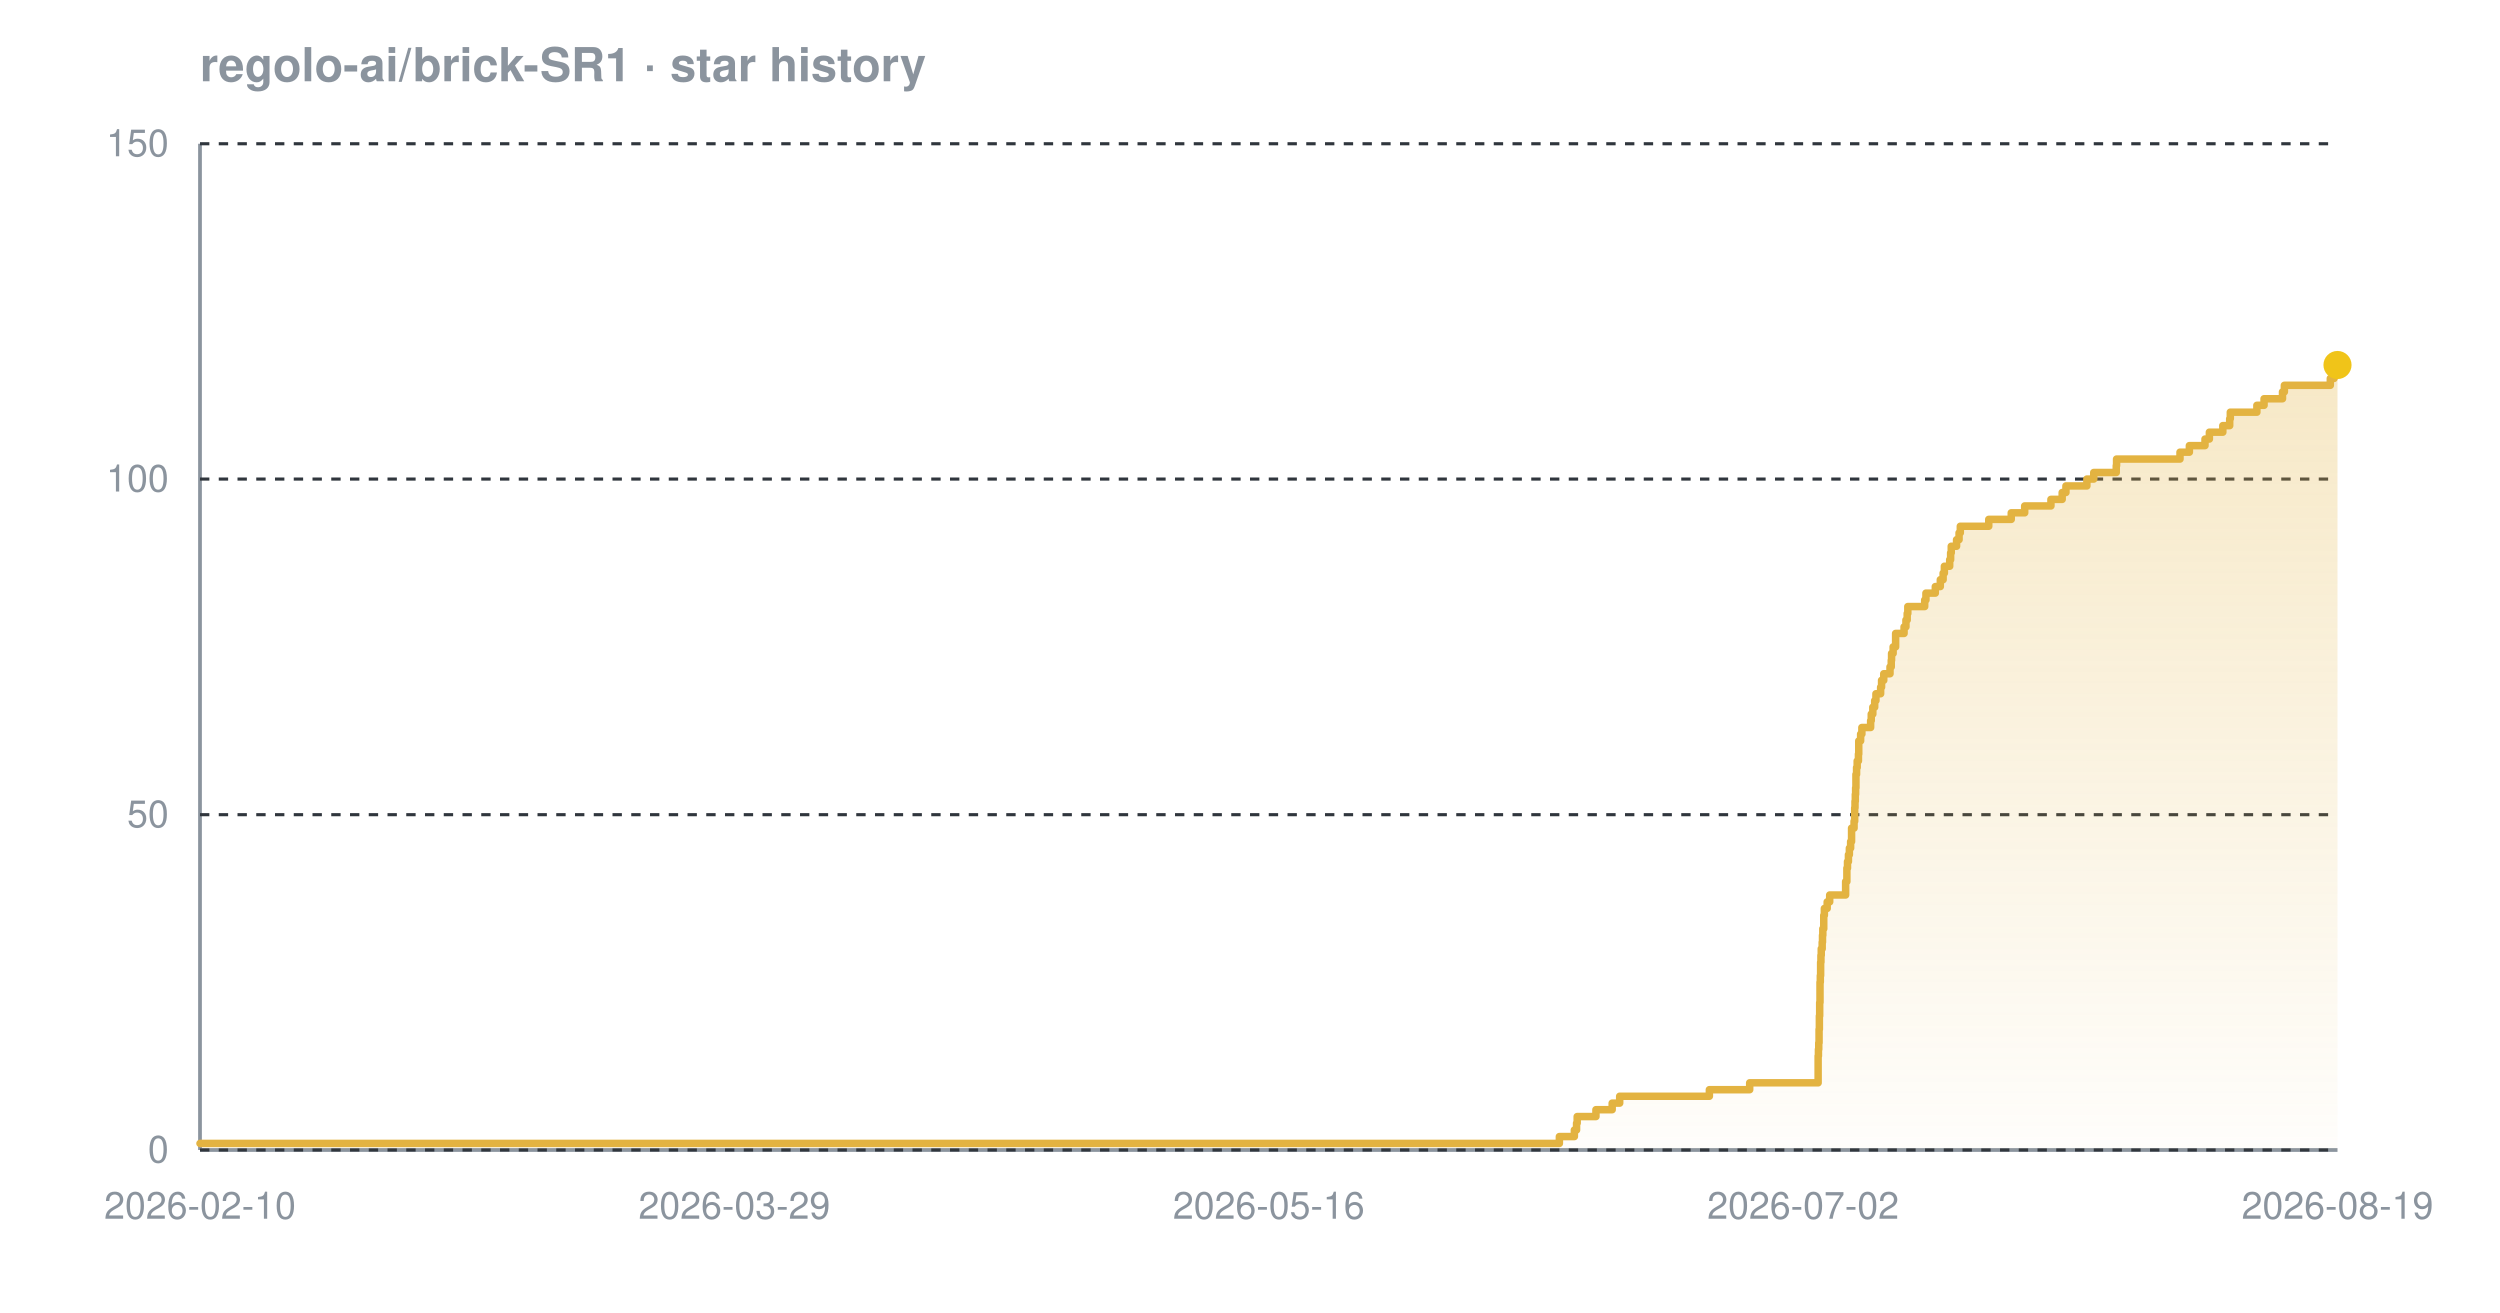
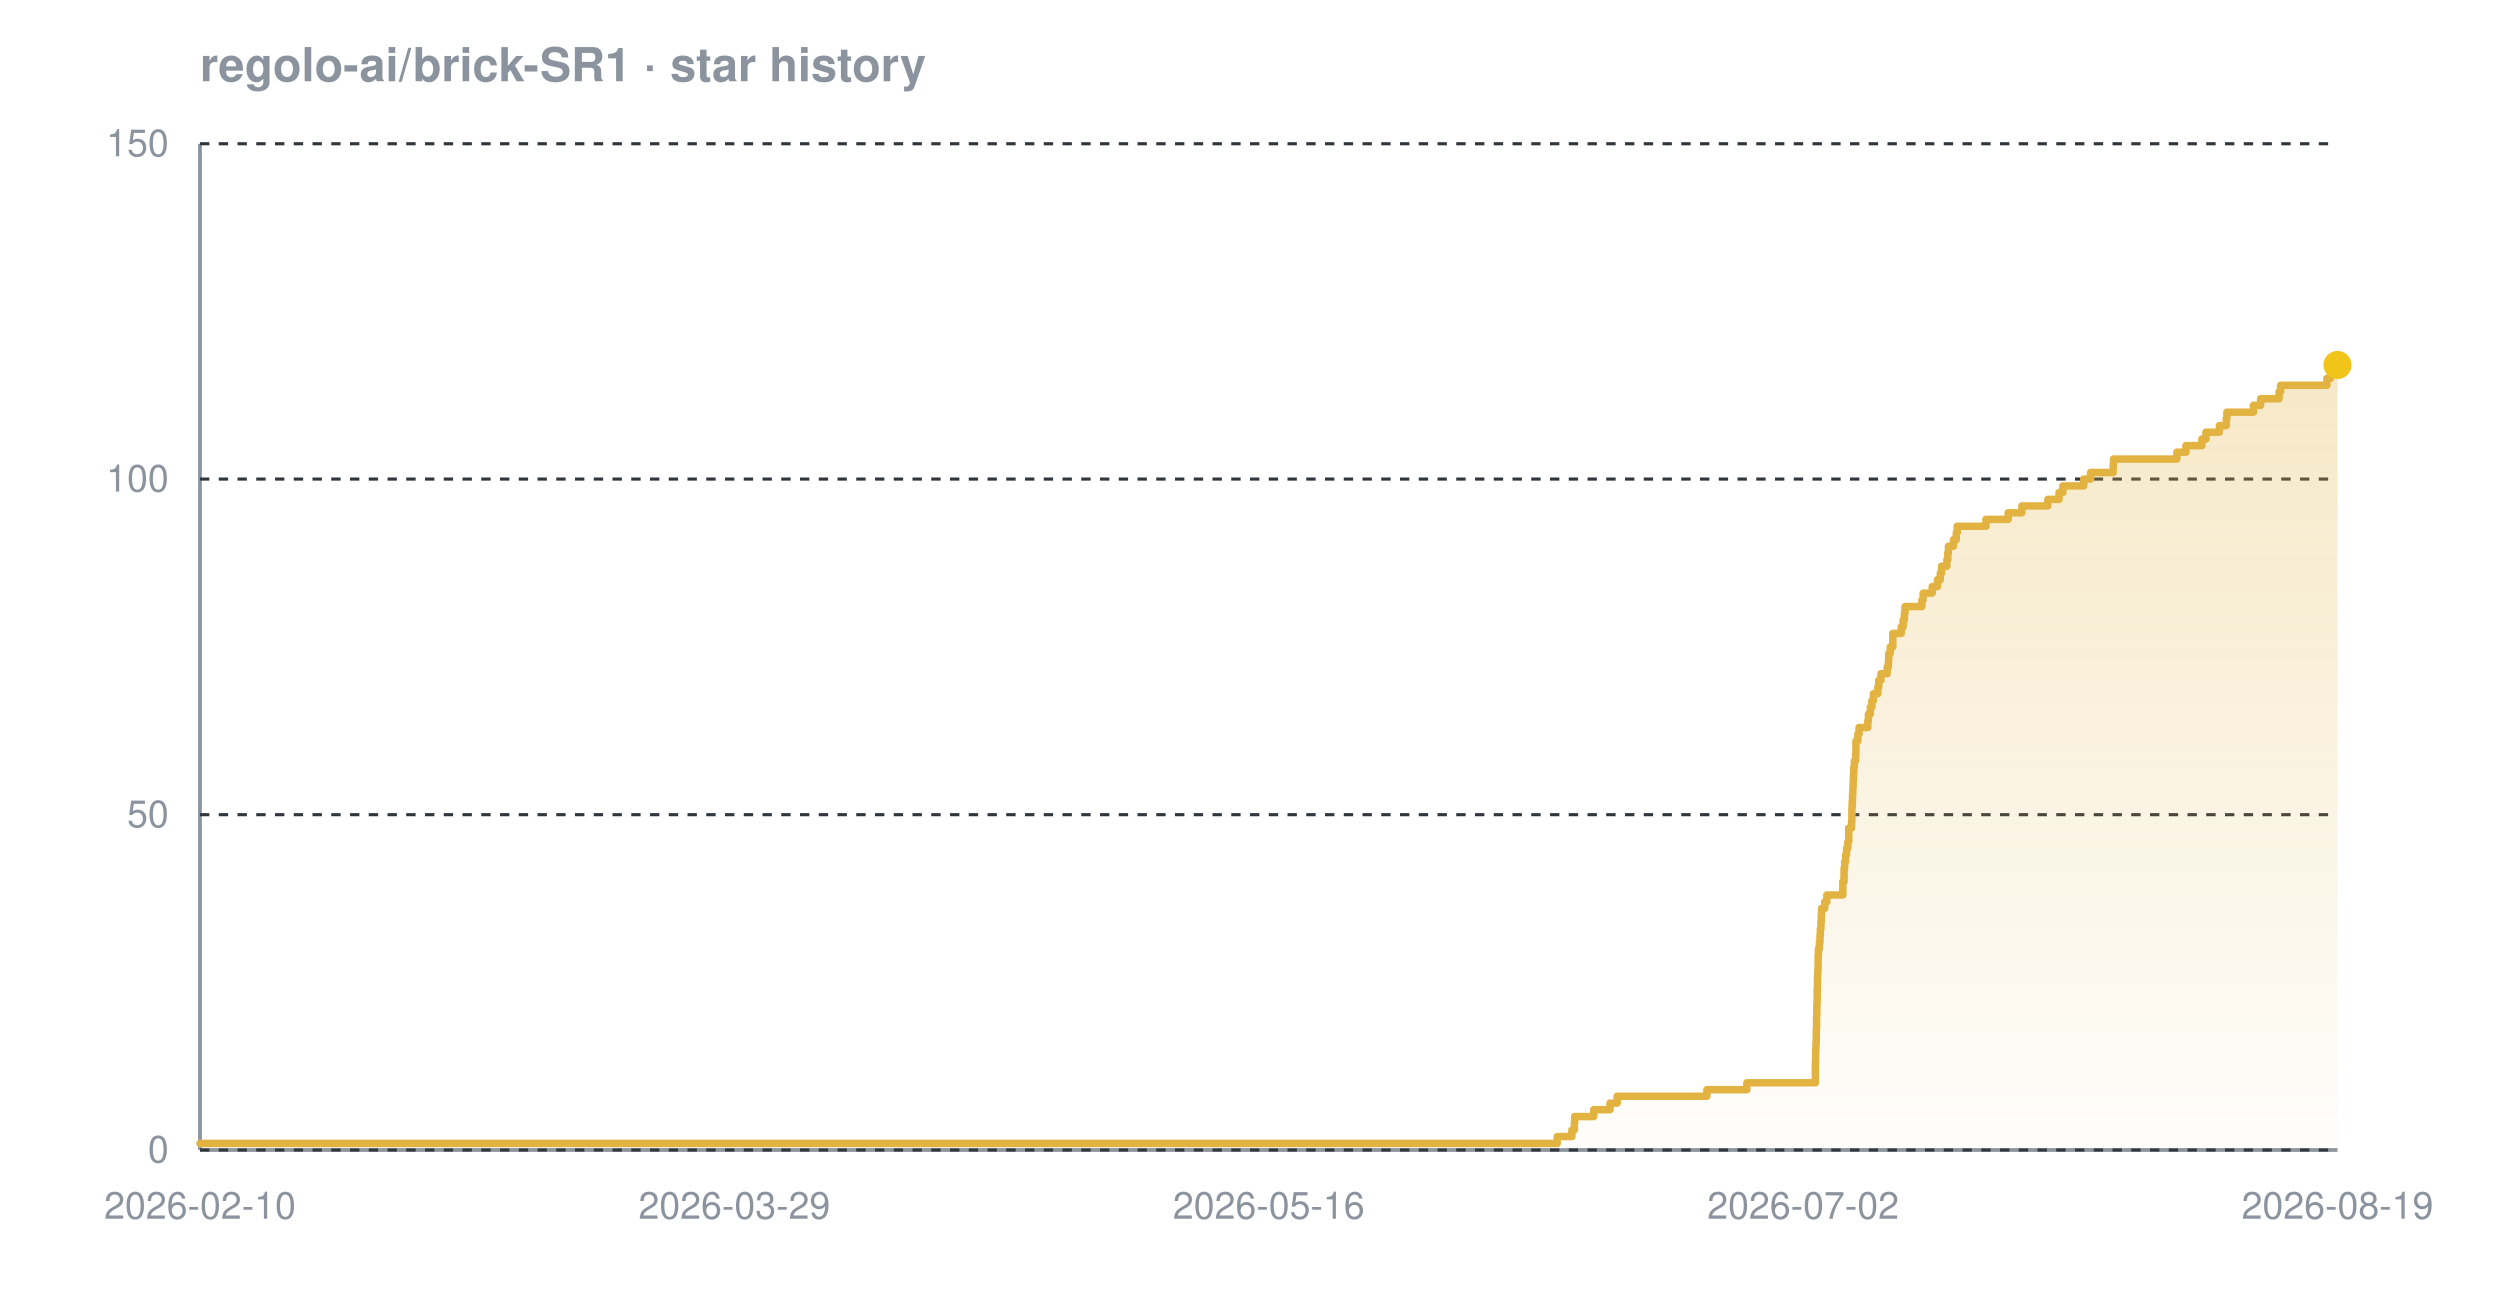
<svg xmlns="http://www.w3.org/2000/svg" width="800" height="420" viewBox="0 0 800 420" font-family="-apple-system,BlinkMacSystemFont,'Segoe UI',Helvetica,Arial,sans-serif" role="img" aria-label="Star history chart for regolo-ai/brick-SR1">
  <defs>
    <linearGradient id="grad-dark" x1="0" y1="0" x2="0" y2="1">
      <stop offset="0%" stop-color="#e3b341" stop-opacity="0.30" />
      <stop offset="100%" stop-color="#e3b341" stop-opacity="0.02" />
    </linearGradient>
  </defs>
  <text x="64" y="26" font-size="15" font-weight="600" fill="#8b949e">regolo-ai/brick-SR1 · star history</text>
  <line x1="64" y1="368" x2="748" y2="368" stroke="#8b949e" stroke-width="1.2" />
  <line x1="64" y1="46" x2="64" y2="368" stroke="#8b949e" stroke-width="1.2" />
  <line x1="64" y1="368.0" x2="748" y2="368.0" stroke="#30363d" stroke-width="1" stroke-dasharray="3 3" />
  <line x1="64" y1="260.7" x2="748" y2="260.7" stroke="#30363d" stroke-width="1" stroke-dasharray="3 3" />
  <line x1="64" y1="153.3" x2="748" y2="153.3" stroke="#30363d" stroke-width="1" stroke-dasharray="3 3" />
  <line x1="64" y1="46.0" x2="748" y2="46.0" stroke="#30363d" stroke-width="1" stroke-dasharray="3 3" />
-   <path d="M 64.0 365.9 L 499.0 365.9 L 499.0 363.7 L 503.8 363.7 L 503.8 361.6 L 504.5 361.6 L 504.5 359.4 L 504.7 359.4 L 504.7 357.3 L 510.7 357.3 L 510.7 355.1 L 515.9 355.1 L 515.9 353.0 L 518.3 353.0 L 518.3 350.8 L 547.0 350.8 L 547.0 348.7 L 559.9 348.7 L 559.9 346.5 L 581.8 346.5 L 581.8 344.4 L 581.8 344.4 L 581.8 342.2 L 581.8 342.2 L 581.8 340.1 L 581.8 340.1 L 581.8 337.9 L 581.9 337.9 L 581.9 335.8 L 582.0 335.8 L 582.0 333.7 L 582.1 333.7 L 582.1 331.5 L 582.1 331.5 L 582.1 329.4 L 582.2 329.4 L 582.2 327.2 L 582.2 327.2 L 582.2 325.1 L 582.3 325.1 L 582.3 322.9 L 582.3 322.9 L 582.3 320.8 L 582.4 320.8 L 582.4 318.6 L 582.4 318.6 L 582.4 316.5 L 582.4 316.5 L 582.4 314.3 L 582.5 314.3 L 582.5 312.2 L 582.6 312.2 L 582.6 310.0 L 582.6 310.0 L 582.6 307.9 L 582.7 307.9 L 582.7 305.7 L 582.8 305.7 L 582.8 303.6 L 583.1 303.6 L 583.1 301.5 L 583.2 301.5 L 583.2 299.3 L 583.3 299.3 L 583.3 297.2 L 583.6 297.2 L 583.6 295.0 L 583.6 295.0 L 583.6 292.9 L 583.8 292.9 L 583.8 290.7 L 584.7 290.7 L 584.7 288.6 L 585.5 288.6 L 585.5 286.4 L 590.6 286.4 L 590.6 284.3 L 590.6 284.3 L 590.6 282.1 L 591.0 282.1 L 591.0 280.0 L 591.0 280.0 L 591.0 277.8 L 591.2 277.8 L 591.2 275.7 L 591.5 275.7 L 591.5 273.5 L 591.8 273.5 L 591.8 271.4 L 592.2 271.4 L 592.2 269.3 L 592.5 269.3 L 592.5 267.1 L 592.5 267.1 L 592.5 265.0 L 593.3 265.0 L 593.3 262.8 L 593.5 262.8 L 593.5 260.7 L 593.5 260.7 L 593.5 258.5 L 593.6 258.5 L 593.6 256.4 L 593.7 256.4 L 593.7 254.2 L 593.8 254.2 L 593.8 252.1 L 593.9 252.1 L 593.9 249.9 L 593.9 249.9 L 593.9 247.8 L 594.1 247.8 L 594.1 245.6 L 594.3 245.6 L 594.3 243.5 L 594.7 243.5 L 594.7 241.3 L 594.8 241.3 L 594.8 239.2 L 594.8 239.2 L 594.8 237.1 L 595.4 237.1 L 595.4 234.9 L 595.8 234.9 L 595.8 232.8 L 598.6 232.8 L 598.6 230.6 L 598.8 230.6 L 598.8 228.5 L 599.3 228.5 L 599.3 226.3 L 599.9 226.3 L 599.9 224.2 L 600.3 224.2 L 600.3 222.0 L 601.8 222.0 L 601.8 219.9 L 602.1 219.9 L 602.1 217.7 L 602.8 217.7 L 602.8 215.6 L 604.8 215.6 L 604.8 213.4 L 605.2 213.4 L 605.2 211.3 L 605.3 211.3 L 605.3 209.1 L 605.8 209.1 L 605.8 207.0 L 606.6 207.0 L 606.6 204.9 L 606.6 204.9 L 606.6 202.7 L 609.3 202.7 L 609.3 200.6 L 609.9 200.6 L 609.9 198.4 L 610.3 198.4 L 610.3 196.3 L 610.5 196.3 L 610.5 194.1 L 615.9 194.1 L 615.9 192.0 L 616.3 192.0 L 616.3 189.8 L 619.3 189.8 L 619.3 187.7 L 620.9 187.7 L 620.9 185.5 L 621.8 185.5 L 621.8 183.4 L 622.2 183.4 L 622.2 181.2 L 623.9 181.2 L 623.9 179.1 L 624.2 179.1 L 624.2 176.9 L 624.4 176.9 L 624.4 174.8 L 626.1 174.8 L 626.1 172.7 L 626.9 172.7 L 626.9 170.5 L 627.3 170.5 L 627.3 168.4 L 636.4 168.4 L 636.4 166.2 L 643.6 166.2 L 643.6 164.1 L 647.9 164.1 L 647.9 161.9 L 656.3 161.9 L 656.3 159.8 L 659.9 159.8 L 659.9 157.6 L 661.1 157.6 L 661.1 155.5 L 667.8 155.5 L 667.8 153.3 L 670.0 153.3 L 670.0 151.2 L 677.2 151.2 L 677.2 149.0 L 677.3 149.0 L 677.3 146.9 L 697.6 146.9 L 697.6 144.7 L 700.6 144.7 L 700.6 142.6 L 705.6 142.6 L 705.6 140.5 L 707.0 140.5 L 707.0 138.3 L 711.3 138.3 L 711.3 136.2 L 713.5 136.2 L 713.5 134.0 L 713.7 134.0 L 713.7 131.9 L 722.2 131.9 L 722.2 129.7 L 724.5 129.7 L 724.5 127.6 L 730.4 127.6 L 730.4 125.4 L 731.0 125.4 L 731.0 123.3 L 745.7 123.3 L 745.7 121.1 L 746.9 121.1 L 746.9 119.0 L 747.7 119.0 L 747.7 116.8 L 748.0 116.8 L 748.0 116.8 L 748.0 368.0 L 64.0 368.0 Z" fill="url(#grad-dark)" />
-   <path d="M 64.0 365.9 L 499.0 365.9 L 499.0 363.7 L 503.8 363.7 L 503.8 361.6 L 504.5 361.6 L 504.5 359.4 L 504.7 359.4 L 504.7 357.3 L 510.7 357.3 L 510.7 355.1 L 515.9 355.1 L 515.9 353.0 L 518.3 353.0 L 518.3 350.8 L 547.0 350.8 L 547.0 348.7 L 559.9 348.7 L 559.9 346.5 L 581.8 346.5 L 581.8 344.4 L 581.8 344.4 L 581.8 342.2 L 581.8 342.2 L 581.8 340.1 L 581.8 340.1 L 581.8 337.9 L 581.9 337.9 L 581.9 335.8 L 582.0 335.8 L 582.0 333.7 L 582.1 333.7 L 582.1 331.5 L 582.1 331.5 L 582.1 329.4 L 582.2 329.4 L 582.2 327.2 L 582.2 327.2 L 582.2 325.1 L 582.3 325.1 L 582.3 322.9 L 582.3 322.9 L 582.3 320.8 L 582.4 320.8 L 582.4 318.6 L 582.4 318.6 L 582.4 316.5 L 582.4 316.5 L 582.4 314.3 L 582.5 314.3 L 582.5 312.2 L 582.6 312.2 L 582.6 310.0 L 582.6 310.0 L 582.6 307.9 L 582.7 307.9 L 582.7 305.7 L 582.8 305.7 L 582.8 303.6 L 583.1 303.6 L 583.1 301.5 L 583.2 301.5 L 583.2 299.3 L 583.3 299.3 L 583.3 297.2 L 583.6 297.2 L 583.6 295.0 L 583.6 295.0 L 583.6 292.9 L 583.8 292.9 L 583.8 290.7 L 584.7 290.7 L 584.7 288.6 L 585.5 288.6 L 585.5 286.4 L 590.6 286.4 L 590.6 284.3 L 590.6 284.3 L 590.6 282.1 L 591.0 282.1 L 591.0 280.0 L 591.0 280.0 L 591.0 277.8 L 591.2 277.8 L 591.2 275.7 L 591.5 275.7 L 591.5 273.5 L 591.8 273.5 L 591.8 271.4 L 592.2 271.4 L 592.2 269.3 L 592.5 269.3 L 592.5 267.1 L 592.5 267.1 L 592.5 265.0 L 593.3 265.0 L 593.3 262.8 L 593.5 262.8 L 593.5 260.7 L 593.5 260.7 L 593.5 258.5 L 593.6 258.5 L 593.6 256.4 L 593.7 256.4 L 593.7 254.2 L 593.8 254.2 L 593.8 252.1 L 593.9 252.1 L 593.9 249.9 L 593.9 249.9 L 593.9 247.8 L 594.1 247.8 L 594.1 245.6 L 594.3 245.6 L 594.3 243.5 L 594.7 243.5 L 594.7 241.3 L 594.8 241.3 L 594.8 239.2 L 594.8 239.2 L 594.8 237.1 L 595.4 237.1 L 595.4 234.9 L 595.8 234.9 L 595.8 232.8 L 598.6 232.8 L 598.6 230.6 L 598.8 230.6 L 598.8 228.5 L 599.3 228.5 L 599.3 226.3 L 599.9 226.3 L 599.9 224.2 L 600.3 224.2 L 600.3 222.0 L 601.8 222.0 L 601.8 219.9 L 602.1 219.9 L 602.1 217.7 L 602.8 217.7 L 602.8 215.6 L 604.8 215.6 L 604.8 213.4 L 605.2 213.4 L 605.2 211.3 L 605.3 211.3 L 605.3 209.1 L 605.8 209.1 L 605.8 207.0 L 606.6 207.0 L 606.6 204.9 L 606.6 204.9 L 606.6 202.7 L 609.3 202.7 L 609.3 200.6 L 609.9 200.6 L 609.9 198.4 L 610.3 198.4 L 610.3 196.3 L 610.5 196.3 L 610.5 194.1 L 615.9 194.1 L 615.9 192.0 L 616.3 192.0 L 616.3 189.8 L 619.3 189.8 L 619.3 187.7 L 620.9 187.7 L 620.9 185.5 L 621.8 185.5 L 621.8 183.4 L 622.2 183.4 L 622.2 181.2 L 623.9 181.2 L 623.9 179.1 L 624.2 179.1 L 624.2 176.9 L 624.4 176.9 L 624.4 174.8 L 626.1 174.8 L 626.1 172.7 L 626.9 172.7 L 626.9 170.5 L 627.3 170.5 L 627.3 168.4 L 636.4 168.4 L 636.4 166.2 L 643.6 166.2 L 643.6 164.1 L 647.9 164.1 L 647.9 161.9 L 656.3 161.9 L 656.3 159.8 L 659.9 159.8 L 659.9 157.6 L 661.1 157.6 L 661.1 155.5 L 667.8 155.5 L 667.8 153.3 L 670.0 153.3 L 670.0 151.2 L 677.2 151.2 L 677.2 149.0 L 677.3 149.0 L 677.3 146.9 L 697.6 146.9 L 697.6 144.7 L 700.6 144.7 L 700.6 142.6 L 705.6 142.6 L 705.6 140.5 L 707.0 140.5 L 707.0 138.3 L 711.3 138.3 L 711.3 136.2 L 713.5 136.2 L 713.5 134.0 L 713.7 134.0 L 713.7 131.9 L 722.2 131.9 L 722.2 129.7 L 724.5 129.7 L 724.5 127.6 L 730.4 127.6 L 730.4 125.4 L 731.0 125.4 L 731.0 123.3 L 745.7 123.3 L 745.7 121.1 L 746.9 121.1 L 746.9 119.0 L 747.7 119.0 L 747.7 116.8 L 748.0 116.8 L 748.0 116.8" fill="none" stroke="#e3b341" stroke-width="2.4" stroke-linejoin="round" stroke-linecap="round" />
+   <path d="M 64.0 365.9 L 498.3 365.9 L 498.3 363.7 L 503.0 363.7 L 503.0 361.6 L 503.8 361.6 L 503.8 359.4 L 503.9 359.4 L 503.9 357.3 L 510.0 357.3 L 510.0 355.1 L 515.2 355.1 L 515.2 353.0 L 517.5 353.0 L 517.5 350.8 L 546.2 350.8 L 546.2 348.7 L 559.0 348.7 L 559.0 346.5 L 580.9 346.5 L 580.9 344.4 L 580.9 344.4 L 580.9 342.2 L 580.9 342.2 L 580.9 340.1 L 581.0 340.1 L 581.0 337.9 L 581.0 337.9 L 581.0 335.8 L 581.1 335.8 L 581.1 333.7 L 581.2 333.7 L 581.2 331.5 L 581.2 331.5 L 581.2 329.4 L 581.3 329.4 L 581.3 327.2 L 581.3 327.2 L 581.3 325.1 L 581.4 325.1 L 581.4 322.9 L 581.4 322.9 L 581.4 320.8 L 581.5 320.8 L 581.5 318.6 L 581.5 318.6 L 581.5 316.5 L 581.6 316.5 L 581.6 314.3 L 581.6 314.3 L 581.6 312.2 L 581.7 312.2 L 581.7 310.0 L 581.8 310.0 L 581.8 307.9 L 581.8 307.9 L 581.8 305.7 L 581.9 305.7 L 581.9 303.6 L 582.2 303.6 L 582.2 301.5 L 582.4 301.5 L 582.4 299.3 L 582.5 299.3 L 582.5 297.2 L 582.7 297.2 L 582.7 295.0 L 582.8 295.0 L 582.8 292.9 L 582.9 292.9 L 582.9 290.7 L 583.9 290.7 L 583.9 288.6 L 584.6 288.6 L 584.6 286.4 L 589.7 286.4 L 589.7 284.3 L 589.7 284.3 L 589.7 282.1 L 590.1 282.1 L 590.1 280.0 L 590.1 280.0 L 590.1 277.8 L 590.3 277.8 L 590.3 275.7 L 590.6 275.7 L 590.6 273.5 L 590.9 273.5 L 590.9 271.4 L 591.3 271.4 L 591.3 269.3 L 591.6 269.3 L 591.6 267.1 L 591.6 267.1 L 591.6 265.0 L 592.5 265.0 L 592.5 262.8 L 592.6 262.8 L 592.6 260.7 L 592.6 260.7 L 592.6 258.5 L 592.7 258.5 L 592.7 256.4 L 592.8 256.4 L 592.8 254.2 L 592.9 254.2 L 592.9 252.1 L 593.0 252.1 L 593.0 249.9 L 593.1 249.9 L 593.1 247.8 L 593.2 247.8 L 593.2 245.6 L 593.4 245.6 L 593.4 243.5 L 593.8 243.5 L 593.8 241.3 L 593.9 241.3 L 593.9 239.2 L 593.9 239.2 L 593.9 237.1 L 594.5 237.1 L 594.5 234.9 L 594.9 234.9 L 594.9 232.8 L 597.7 232.8 L 597.7 230.6 L 597.9 230.6 L 597.9 228.5 L 598.5 228.5 L 598.5 226.3 L 599.0 226.3 L 599.0 224.2 L 599.5 224.2 L 599.5 222.0 L 600.9 222.0 L 600.9 219.9 L 601.2 219.9 L 601.2 217.7 L 601.9 217.7 L 601.9 215.6 L 603.9 215.6 L 603.9 213.4 L 604.3 213.4 L 604.3 211.3 L 604.4 211.3 L 604.4 209.1 L 604.9 209.1 L 604.9 207.0 L 605.7 207.0 L 605.7 204.9 L 605.7 204.9 L 605.7 202.7 L 608.4 202.7 L 608.4 200.6 L 609.0 200.6 L 609.0 198.4 L 609.4 198.4 L 609.4 196.3 L 609.6 196.3 L 609.6 194.1 L 615.0 194.1 L 615.0 192.0 L 615.4 192.0 L 615.4 189.8 L 618.3 189.8 L 618.3 187.7 L 620.0 187.7 L 620.0 185.5 L 620.9 185.5 L 620.9 183.4 L 621.3 183.4 L 621.3 181.2 L 623.0 181.2 L 623.0 179.1 L 623.3 179.1 L 623.3 176.9 L 623.5 176.9 L 623.5 174.8 L 625.1 174.8 L 625.1 172.7 L 626.0 172.7 L 626.0 170.5 L 626.3 170.5 L 626.3 168.4 L 635.5 168.4 L 635.5 166.2 L 642.6 166.2 L 642.6 164.1 L 647.0 164.1 L 647.0 161.9 L 655.3 161.9 L 655.3 159.8 L 658.9 159.8 L 658.9 157.6 L 660.1 157.6 L 660.1 155.5 L 666.8 155.5 L 666.8 153.3 L 669.0 153.3 L 669.0 151.2 L 676.2 151.2 L 676.2 149.0 L 676.3 149.0 L 676.3 146.9 L 696.6 146.9 L 696.6 144.7 L 699.5 144.7 L 699.5 142.6 L 704.6 142.6 L 704.6 140.5 L 705.9 140.5 L 705.9 138.3 L 710.2 138.3 L 710.2 136.2 L 712.4 136.2 L 712.4 134.0 L 712.6 134.0 L 712.6 131.9 L 721.1 131.9 L 721.1 129.7 L 723.4 129.7 L 723.4 127.6 L 729.3 127.6 L 729.3 125.4 L 729.8 125.4 L 729.8 123.3 L 744.6 123.3 L 744.6 121.1 L 745.8 121.1 L 745.8 119.0 L 746.5 119.0 L 746.5 116.8 L 748.0 116.8 L 748.0 116.8 L 748.0 368.0 L 64.0 368.0 Z" fill="url(#grad-dark)" />
+   <path d="M 64.0 365.9 L 498.3 365.9 L 498.3 363.7 L 503.0 363.7 L 503.0 361.6 L 503.8 361.6 L 503.8 359.4 L 503.9 359.4 L 503.9 357.3 L 510.0 357.3 L 510.0 355.1 L 515.2 355.1 L 515.2 353.0 L 517.5 353.0 L 517.5 350.8 L 546.2 350.8 L 546.2 348.7 L 559.0 348.7 L 559.0 346.5 L 580.9 346.5 L 580.9 344.4 L 580.9 344.4 L 580.9 342.2 L 580.9 342.2 L 580.9 340.1 L 581.0 340.1 L 581.0 337.9 L 581.0 337.9 L 581.0 335.8 L 581.1 335.8 L 581.1 333.7 L 581.2 333.7 L 581.2 331.5 L 581.2 331.5 L 581.2 329.4 L 581.3 329.4 L 581.3 327.2 L 581.3 327.2 L 581.3 325.1 L 581.4 325.1 L 581.4 322.9 L 581.4 322.9 L 581.4 320.8 L 581.5 320.8 L 581.5 318.6 L 581.5 318.6 L 581.5 316.5 L 581.6 316.5 L 581.6 314.3 L 581.6 314.3 L 581.6 312.2 L 581.7 312.2 L 581.7 310.0 L 581.8 310.0 L 581.8 307.9 L 581.8 307.9 L 581.8 305.7 L 581.9 305.7 L 581.9 303.6 L 582.2 303.6 L 582.2 301.5 L 582.4 301.5 L 582.4 299.3 L 582.5 299.3 L 582.5 297.2 L 582.7 297.2 L 582.7 295.0 L 582.8 295.0 L 582.8 292.9 L 582.9 292.9 L 582.9 290.7 L 583.9 290.7 L 583.9 288.6 L 584.6 288.6 L 584.6 286.4 L 589.7 286.4 L 589.7 284.3 L 589.7 284.3 L 589.7 282.1 L 590.1 282.1 L 590.1 280.0 L 590.1 280.0 L 590.1 277.8 L 590.3 277.8 L 590.3 275.7 L 590.6 275.7 L 590.6 273.5 L 590.9 273.5 L 590.9 271.4 L 591.3 271.4 L 591.3 269.3 L 591.6 269.3 L 591.6 267.1 L 591.6 267.1 L 591.6 265.0 L 592.5 265.0 L 592.5 262.8 L 592.6 262.8 L 592.6 260.7 L 592.6 260.7 L 592.6 258.5 L 592.7 258.5 L 592.7 256.4 L 592.8 256.4 L 592.8 254.2 L 592.9 254.2 L 592.9 252.1 L 593.0 252.1 L 593.0 249.9 L 593.1 249.9 L 593.1 247.8 L 593.2 247.8 L 593.2 245.6 L 593.4 245.6 L 593.4 243.5 L 593.8 243.5 L 593.8 241.3 L 593.9 241.3 L 593.9 239.2 L 593.9 239.2 L 593.9 237.1 L 594.5 237.1 L 594.5 234.9 L 594.9 234.9 L 594.9 232.8 L 597.7 232.8 L 597.7 230.6 L 597.9 230.6 L 597.9 228.5 L 598.5 228.5 L 598.5 226.3 L 599.0 226.3 L 599.0 224.2 L 599.5 224.2 L 599.5 222.0 L 600.9 222.0 L 600.9 219.9 L 601.2 219.9 L 601.2 217.7 L 601.9 217.7 L 601.9 215.6 L 603.9 215.6 L 603.9 213.4 L 604.3 213.4 L 604.3 211.3 L 604.4 211.3 L 604.4 209.1 L 604.9 209.1 L 604.9 207.0 L 605.7 207.0 L 605.7 204.9 L 605.7 204.9 L 605.7 202.7 L 608.4 202.7 L 608.4 200.6 L 609.0 200.6 L 609.0 198.4 L 609.4 198.4 L 609.4 196.3 L 609.6 196.3 L 609.6 194.1 L 615.0 194.1 L 615.0 192.0 L 615.4 192.0 L 615.4 189.8 L 618.3 189.8 L 618.3 187.7 L 620.0 187.7 L 620.0 185.5 L 620.9 185.5 L 620.9 183.4 L 621.3 183.4 L 621.3 181.2 L 623.0 181.2 L 623.0 179.1 L 623.3 179.1 L 623.3 176.9 L 623.5 176.9 L 623.5 174.8 L 625.1 174.8 L 625.1 172.7 L 626.0 172.7 L 626.0 170.5 L 626.3 170.5 L 626.3 168.4 L 635.5 168.4 L 635.5 166.2 L 642.6 166.2 L 642.6 164.1 L 647.0 164.1 L 647.0 161.9 L 655.3 161.9 L 655.3 159.8 L 658.9 159.8 L 658.9 157.6 L 660.1 157.6 L 660.1 155.5 L 666.8 155.5 L 666.8 153.3 L 669.0 153.3 L 669.0 151.2 L 676.2 151.2 L 676.2 149.0 L 676.3 149.0 L 676.3 146.9 L 696.6 146.9 L 696.6 144.7 L 699.5 144.7 L 699.5 142.6 L 704.6 142.6 L 704.6 140.5 L 705.9 140.5 L 705.9 138.3 L 710.2 138.3 L 710.2 136.2 L 712.4 136.2 L 712.4 134.0 L 712.6 134.0 L 712.6 131.9 L 721.1 131.9 L 721.1 129.7 L 723.4 129.7 L 723.4 127.6 L 729.3 127.6 L 729.3 125.4 L 729.8 125.4 L 729.8 123.3 L 744.6 123.3 L 744.6 121.1 L 745.8 121.1 L 745.8 119.0 L 746.5 119.0 L 746.5 116.8 L 748.0 116.8 L 748.0 116.8" fill="none" stroke="#e3b341" stroke-width="2.4" stroke-linejoin="round" stroke-linecap="round" />
  <circle cx="748.0" cy="116.8" r="4.5" fill="#f0c419" />
  <text x="54" y="372.0" text-anchor="end" font-size="12" fill="#8b949e">0</text>
  <text x="54" y="264.7" text-anchor="end" font-size="12" fill="#8b949e">50</text>
  <text x="54" y="157.3" text-anchor="end" font-size="12" fill="#8b949e">100</text>
  <text x="54" y="50.0" text-anchor="end" font-size="12" fill="#8b949e">150</text>
  <text x="64.0" y="390" text-anchor="middle" font-size="12" fill="#8b949e">2026-02-10</text>
  <text x="235.0" y="390" text-anchor="middle" font-size="12" fill="#8b949e">2026-03-29</text>
  <text x="406.0" y="390" text-anchor="middle" font-size="12" fill="#8b949e">2026-05-16</text>
  <text x="577.0" y="390" text-anchor="middle" font-size="12" fill="#8b949e">2026-07-02</text>
  <text x="748.0" y="390" text-anchor="middle" font-size="12" fill="#8b949e">2026-08-19</text>
</svg>
